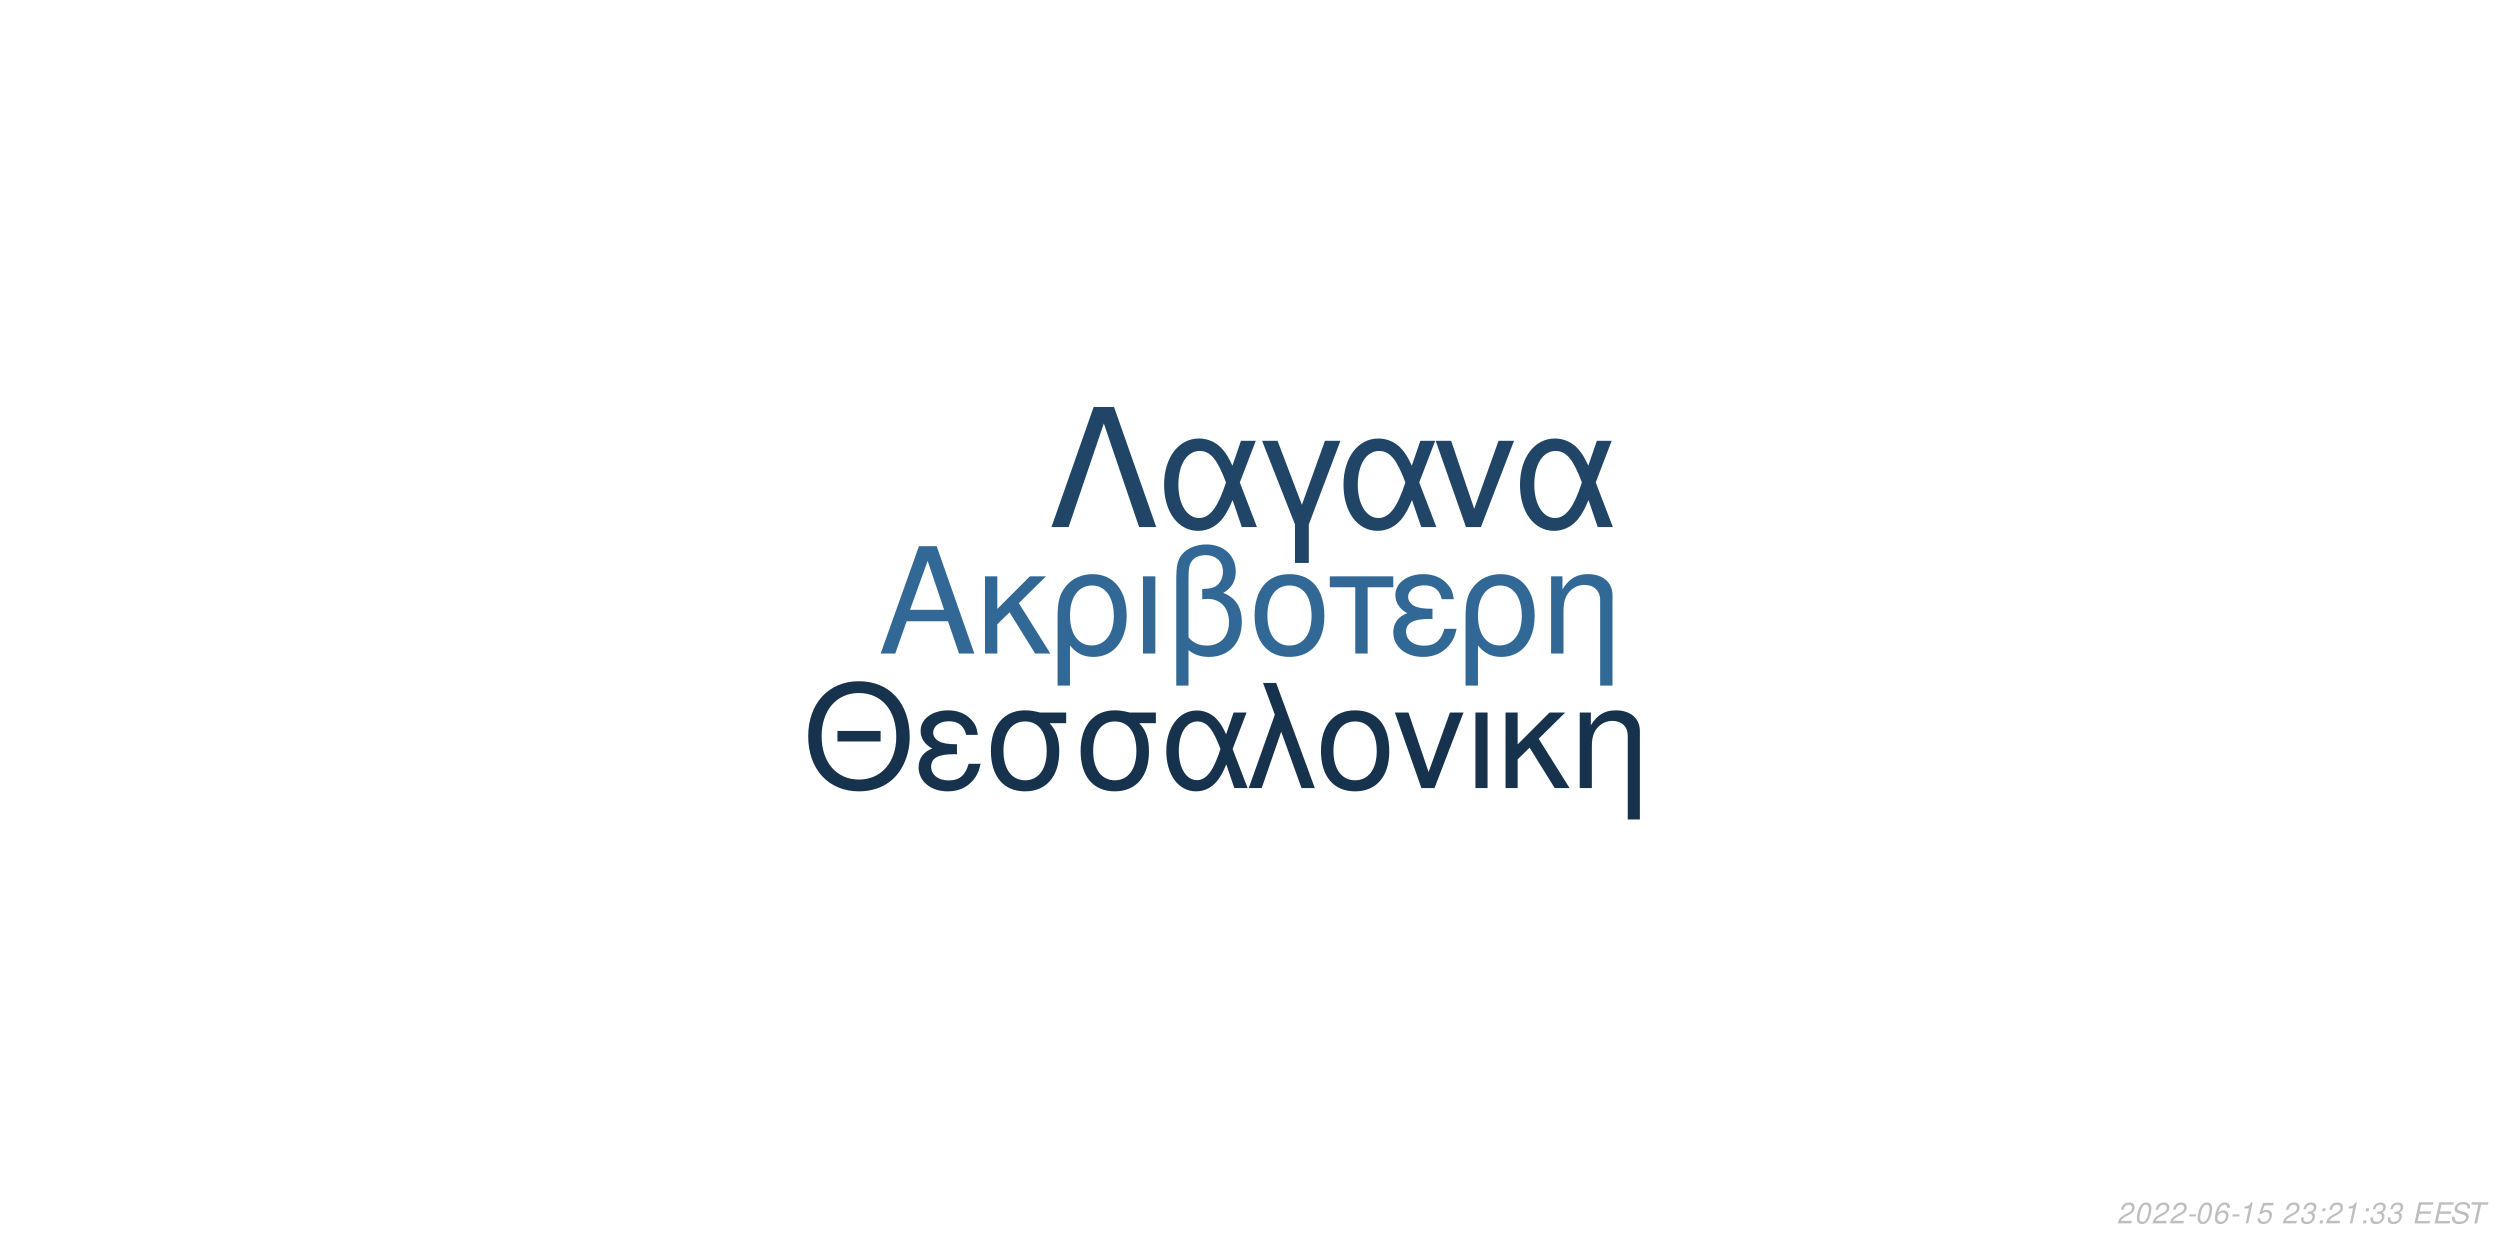
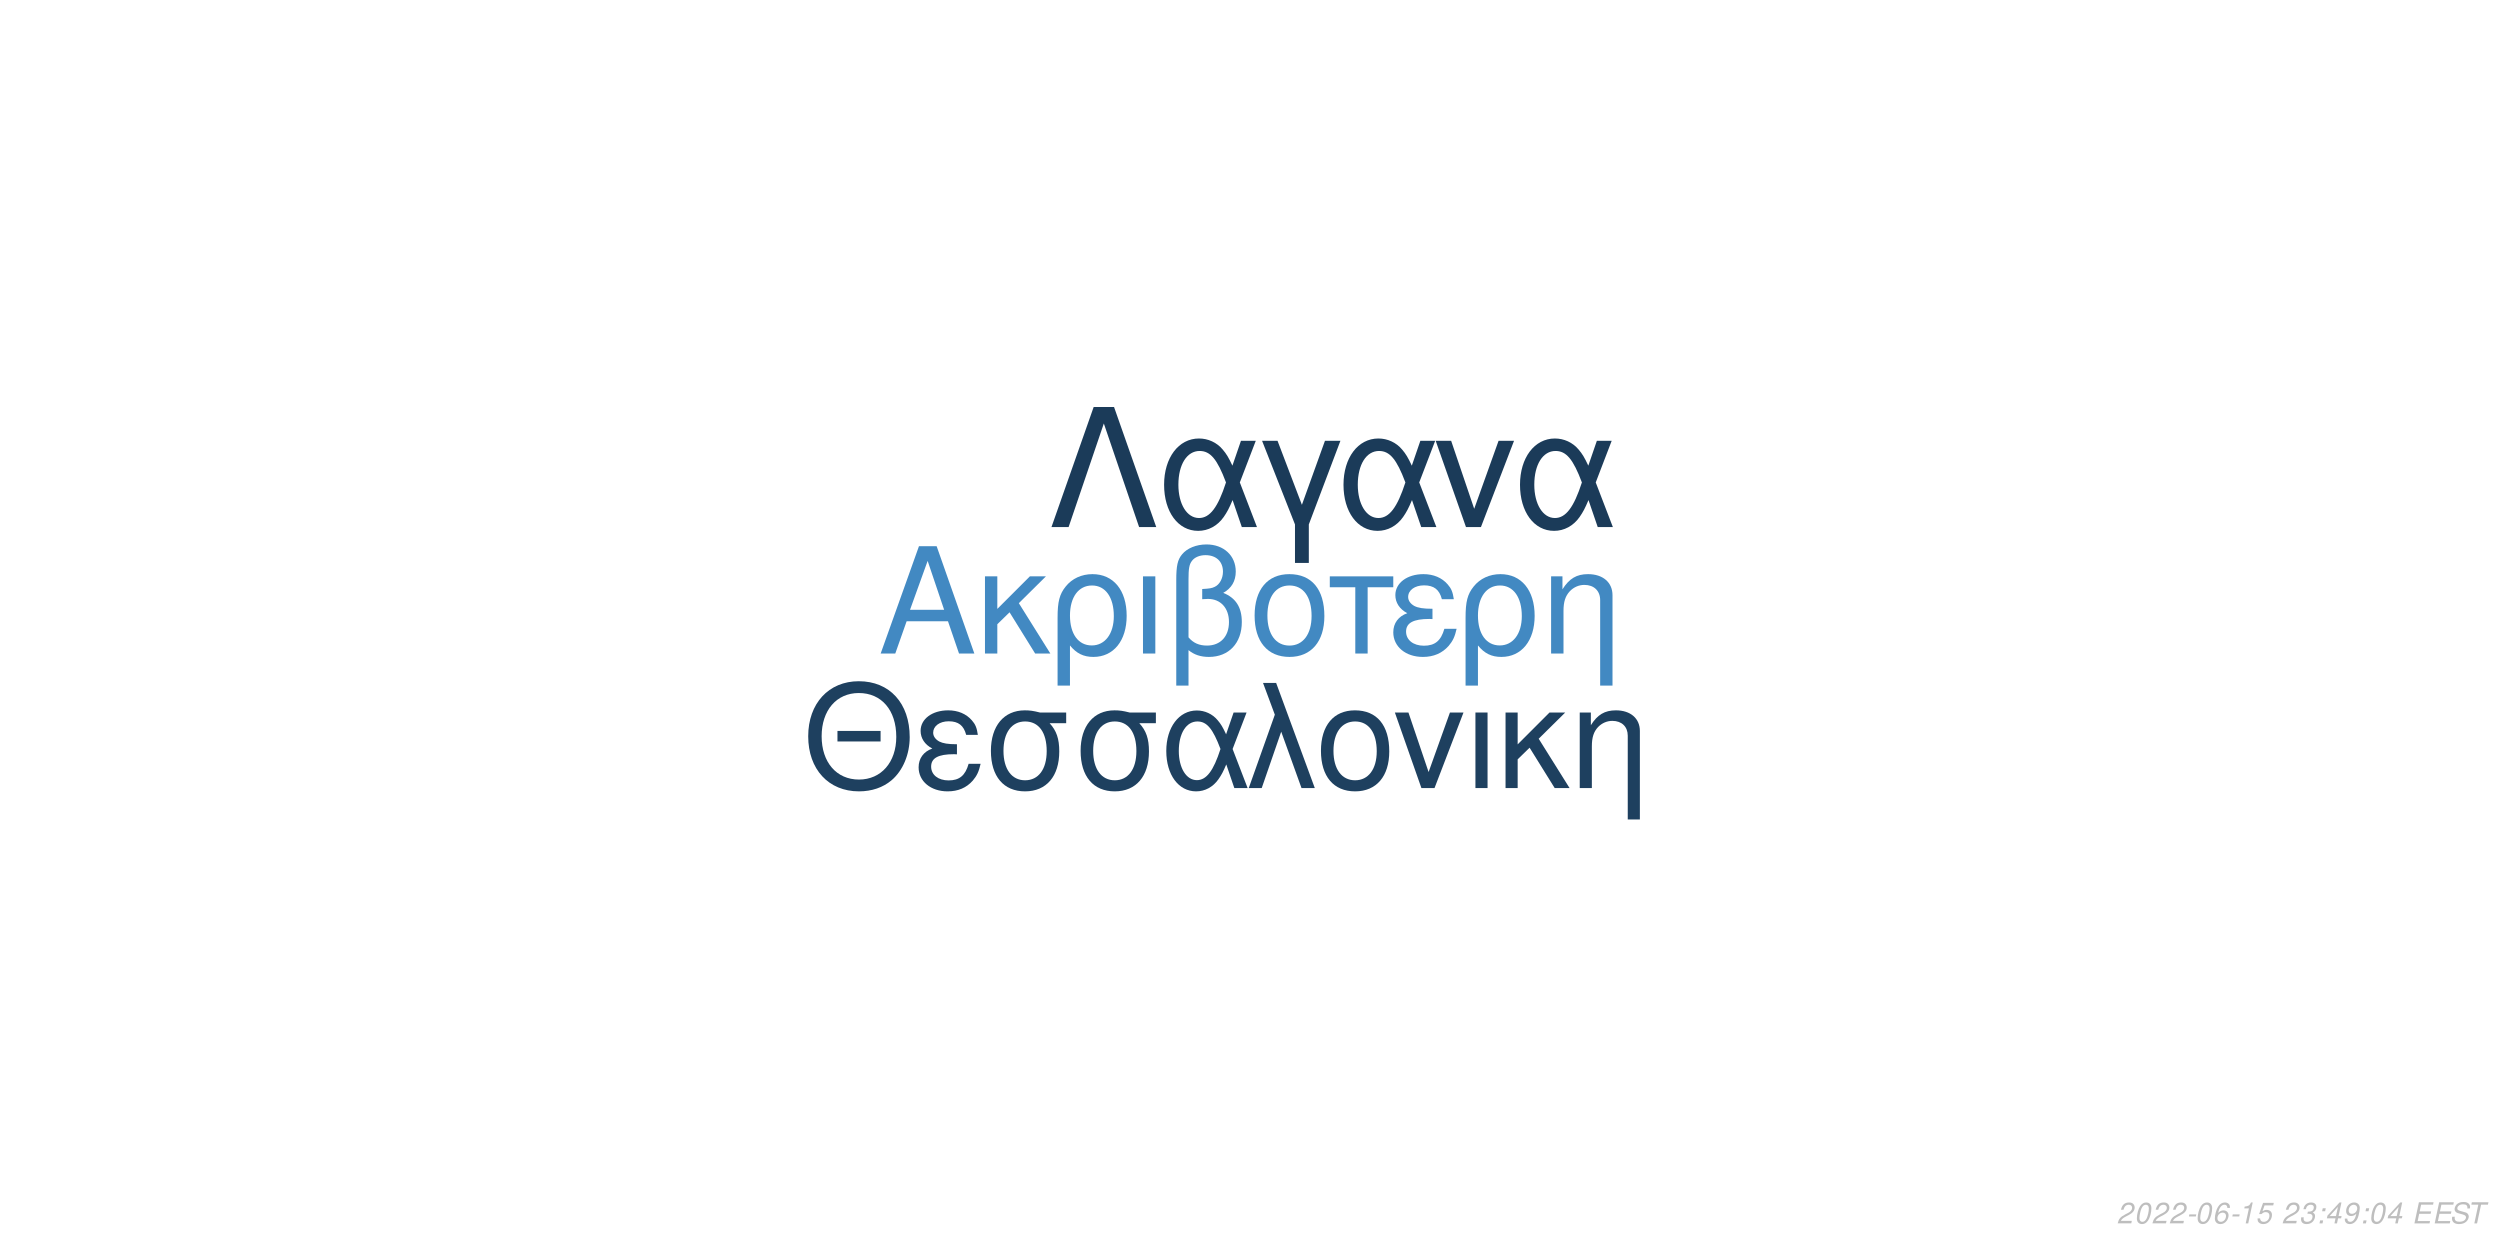
<svg xmlns="http://www.w3.org/2000/svg" xmlns:xlink="http://www.w3.org/1999/xlink" width="864pt" height="432pt" viewBox="0 0 864 432" version="1.1">
  <defs>
    <g>
      <symbol overflow="visible" id="glyph0-0">
        <path style="stroke:none;" d="" />
      </symbol>
      <symbol overflow="visible" id="glyph0-1">
        <path style="stroke:none;" d="M 24.125 -11.141 L 27.938 0 L 33.234 0 L 20.203 -37.094 L 14.094 -37.094 L 0.859 0 L 5.906 0 L 9.828 -11.141 Z M 22.797 -15.109 L 11 -15.109 L 17.094 -32.016 Z M 22.797 -15.109 " />
      </symbol>
      <symbol overflow="visible" id="glyph0-2">
        <path style="stroke:none;" d="M 7.172 -15.422 L 7.172 -26.672 L 2.906 -26.672 L 2.906 0 L 7.172 0 L 7.172 -10.125 L 11.406 -14.25 L 20.25 0 L 25.5 0 L 14.609 -17.406 L 23.969 -26.672 L 18.422 -26.672 Z M 7.172 -15.422 " />
      </symbol>
      <symbol overflow="visible" id="glyph0-3">
        <path style="stroke:none;" d="M 3 11.094 L 7.281 11.094 L 7.281 -2.797 C 9.516 -0.047 11.953 1.172 15.375 1.172 C 22.344 1.172 26.875 -4.422 26.875 -13.031 C 26.875 -21.891 22.297 -27.438 15.062 -27.438 C 11.297 -27.438 7.984 -25.906 5.797 -23.156 C 3.672 -20.516 3 -17.969 3 -12.359 Z M 14.906 -23.516 C 19.547 -23.516 22.438 -19.438 22.438 -12.922 C 22.438 -6.812 19.391 -2.797 14.812 -2.797 C 10.172 -2.797 7.281 -6.766 7.281 -13.125 C 7.281 -19.484 10.234 -23.516 14.906 -23.516 Z M 14.906 -23.516 " />
      </symbol>
      <symbol overflow="visible" id="glyph0-4">
        <path style="stroke:none;" d="M 3.516 0 L 7.781 0 L 7.781 -26.672 L 3.516 -26.672 Z M 3.516 0 " />
      </symbol>
      <symbol overflow="visible" id="glyph0-5">
        <path style="stroke:none;" d="M 4.016 11.094 L 8.25 11.094 L 8.25 -1.172 C 10.172 0.406 12.422 1.172 15.312 1.172 C 22.188 1.172 26.672 -3.609 26.672 -10.891 C 26.672 -15.984 24.578 -19.234 20.25 -20.969 C 23.109 -22.547 24.578 -25.031 24.578 -28.344 C 24.578 -33.844 20.406 -37.703 14.453 -37.703 C 10.938 -37.703 7.734 -36.391 6 -34.25 C 4.484 -32.422 4.016 -30.328 4.016 -25.391 Z M 8.25 -25.656 C 8.25 -29.359 8.5 -30.844 9.469 -32.062 C 10.375 -33.281 12.156 -34 14.094 -34 C 17.812 -34 20.156 -31.812 20.156 -28.297 C 20.156 -25.953 18.984 -23.812 17.297 -23.047 C 16.281 -22.547 15.469 -22.438 12.984 -22.297 L 12.984 -18.781 C 13.734 -18.828 14.344 -18.875 14.969 -18.875 C 19.344 -18.875 22.234 -15.719 22.234 -10.891 C 22.234 -5.906 19.281 -2.75 14.656 -2.75 C 11.953 -2.75 9.922 -3.609 8.25 -5.594 Z M 8.25 -25.656 " />
      </symbol>
      <symbol overflow="visible" id="glyph0-6">
        <path style="stroke:none;" d="M 14.094 -27.438 C 6.562 -27.438 2.094 -22.094 2.094 -13.125 C 2.094 -4.125 6.562 1.172 14.141 1.172 C 21.672 1.172 26.203 -4.172 26.203 -12.922 C 26.203 -22.188 21.828 -27.438 14.094 -27.438 Z M 14.141 -23.516 C 18.938 -23.516 21.781 -19.594 21.781 -12.984 C 21.781 -6.672 18.828 -2.75 14.141 -2.75 C 9.422 -2.75 6.516 -6.672 6.516 -13.125 C 6.516 -19.594 9.422 -23.516 14.141 -23.516 Z M 14.141 -23.516 " />
      </symbol>
      <symbol overflow="visible" id="glyph0-7">
        <path style="stroke:none;" d="M 7.891 0 L 12.156 0 L 12.156 -22.906 L 21.016 -22.906 L 21.016 -26.672 L -0.922 -26.672 L -0.922 -22.906 L 7.891 -22.906 Z M 7.891 0 " />
      </symbol>
      <symbol overflow="visible" id="glyph0-8">
        <path style="stroke:none;" d="M 14.562 -15.469 C 11.344 -15.469 9.562 -15.781 8.297 -16.438 C 6.922 -17.203 6.156 -18.328 6.156 -19.547 C 6.156 -21.891 8.453 -23.562 11.656 -23.562 C 15.062 -23.562 16.953 -22.094 17.812 -18.781 L 21.938 -18.781 C 21.578 -21.266 21.062 -22.5 19.797 -23.922 C 17.812 -26.203 14.906 -27.438 11.453 -27.438 C 5.797 -27.438 1.734 -24.375 1.734 -20.203 C 1.734 -17.609 3.156 -15.375 5.859 -13.938 C 2.797 -12.875 1.016 -10.484 1.016 -7.328 C 1.016 -2.391 5.297 1.172 11.25 1.172 C 14.969 1.172 17.906 -0.109 20.156 -2.641 C 21.578 -4.328 22.297 -5.797 22.906 -8.547 L 18.672 -8.547 C 17.5 -4.422 15.422 -2.703 11.609 -2.703 C 7.938 -2.703 5.438 -4.688 5.438 -7.578 C 5.438 -10.578 7.938 -11.953 13.484 -11.953 C 13.641 -11.953 14.094 -11.953 14.562 -11.906 Z M 14.562 -15.469 " />
      </symbol>
      <symbol overflow="visible" id="glyph0-9">
        <path style="stroke:none;" d="M 3.562 -26.672 L 3.562 0 L 7.844 0 L 7.844 -14.703 C 7.844 -17.906 8.5 -19.891 10.031 -21.531 C 11.406 -22.953 13.188 -23.719 15.062 -23.719 C 18.375 -23.719 20.516 -21.672 20.516 -18.469 L 20.516 11.094 L 24.781 11.094 L 24.781 -20.156 C 24.781 -24.578 21.469 -27.438 16.328 -27.438 C 12.359 -27.438 9.828 -25.906 7.484 -22.188 L 7.484 -26.672 Z M 3.562 -26.672 " />
      </symbol>
      <symbol overflow="visible" id="glyph1-0">
        <path style="stroke:none;" d="" />
      </symbol>
      <symbol overflow="visible" id="glyph1-1">
        <path style="stroke:none;" d="M 26.859 -19.734 L 11.953 -19.734 L 11.953 -16.094 L 26.859 -16.094 Z M 19.328 -36.922 C 8.922 -36.922 1.844 -29.25 1.844 -17.891 C 1.844 -6.484 8.875 1.141 19.391 1.141 C 23.812 1.141 27.703 -0.203 30.641 -2.688 C 34.578 -6.031 36.922 -11.656 36.922 -17.594 C 36.922 -29.297 30 -36.922 19.328 -36.922 Z M 19.328 -32.844 C 27.203 -32.844 32.281 -26.906 32.281 -17.688 C 32.281 -8.922 27.062 -2.938 19.391 -2.938 C 11.609 -2.938 6.484 -8.922 6.484 -17.891 C 6.484 -26.859 11.609 -32.844 19.328 -32.844 Z M 19.328 -32.844 " />
      </symbol>
      <symbol overflow="visible" id="glyph1-2">
        <path style="stroke:none;" d="M 14.25 -15.141 C 11.109 -15.141 9.375 -15.453 8.125 -16.094 C 6.781 -16.844 6.031 -17.938 6.031 -19.141 C 6.031 -21.422 8.266 -23.078 11.406 -23.078 C 14.75 -23.078 16.594 -21.625 17.438 -18.391 L 21.469 -18.391 C 21.125 -20.828 20.625 -22.031 19.391 -23.422 C 17.438 -25.656 14.594 -26.859 11.219 -26.859 C 5.688 -26.859 1.688 -23.875 1.688 -19.781 C 1.688 -17.234 3.094 -15.047 5.734 -13.656 C 2.734 -12.609 1 -10.266 1 -7.172 C 1 -2.344 5.188 1.141 11.016 1.141 C 14.656 1.141 17.547 -0.094 19.734 -2.594 C 21.125 -4.234 21.828 -5.688 22.422 -8.375 L 18.281 -8.375 C 17.141 -4.328 15.094 -2.641 11.359 -2.641 C 7.766 -2.641 5.328 -4.578 5.328 -7.422 C 5.328 -10.359 7.766 -11.703 13.203 -11.703 C 13.359 -11.703 13.797 -11.703 14.25 -11.656 Z M 14.25 -15.141 " />
      </symbol>
      <symbol overflow="visible" id="glyph1-3">
        <path style="stroke:none;" d="M 29 -26.109 L 19.938 -26.109 C 17.594 -26.703 16.438 -26.859 14.703 -26.859 C 7.469 -26.859 2.984 -21.469 2.984 -12.859 C 2.984 -4.031 7.375 1.141 14.797 1.141 C 22.172 1.141 26.609 -4.078 26.609 -12.656 C 26.609 -17.047 25.656 -19.828 23.266 -22.422 L 29 -22.422 Z M 14.797 -23.016 C 19.531 -23.016 22.266 -19.234 22.266 -12.75 C 22.266 -6.531 19.438 -2.688 14.797 -2.688 C 10.172 -2.688 7.328 -6.531 7.328 -12.859 C 7.328 -19.188 10.172 -23.016 14.797 -23.016 Z M 14.797 -23.016 " />
      </symbol>
      <symbol overflow="visible" id="glyph1-4">
        <path style="stroke:none;" d="M 29.344 -26.109 L 24.859 -26.109 L 22.266 -18.578 C 21.125 -21.031 20.484 -22.125 19.328 -23.469 C 17.547 -25.609 14.906 -26.812 12.156 -26.812 C 5.984 -26.812 1.594 -20.984 1.594 -12.812 C 1.594 -4.578 5.828 1.141 11.906 1.141 C 14.953 1.141 17.734 -0.344 19.625 -3.047 C 20.672 -4.531 21.281 -5.688 22.328 -8.172 L 25.109 0 L 29.703 0 L 24.516 -13.5 Z M 20.328 -13.5 C 17.891 -5.922 15.453 -2.734 12.156 -2.734 C 8.516 -2.734 5.922 -6.922 5.922 -12.812 C 5.922 -18.938 8.516 -23.016 12.359 -23.016 C 15.594 -23.016 17.688 -20.531 20.328 -13.5 Z M 20.328 -13.5 " />
      </symbol>
      <symbol overflow="visible" id="glyph1-5">
        <path style="stroke:none;" d="M 1.094 0 L 5.578 0 L 12.312 -19.484 L 19.328 0 L 23.922 0 L 10.562 -36.328 L 6.031 -36.328 L 10.109 -25.359 Z M 1.094 0 " />
      </symbol>
      <symbol overflow="visible" id="glyph1-6">
        <path style="stroke:none;" d="M 13.797 -26.859 C 6.422 -26.859 2.047 -21.625 2.047 -12.859 C 2.047 -4.031 6.422 1.141 13.859 1.141 C 21.234 1.141 25.656 -4.078 25.656 -12.656 C 25.656 -21.719 21.375 -26.859 13.797 -26.859 Z M 13.859 -23.016 C 18.531 -23.016 21.328 -19.188 21.328 -12.703 C 21.328 -6.531 18.438 -2.688 13.859 -2.688 C 9.219 -2.688 6.375 -6.531 6.375 -12.859 C 6.375 -19.188 9.219 -23.016 13.859 -23.016 Z M 13.859 -23.016 " />
      </symbol>
      <symbol overflow="visible" id="glyph1-7">
        <path style="stroke:none;" d="M 14.297 0 L 24.312 -26.109 L 19.625 -26.109 L 12.25 -5.531 L 5.281 -26.109 L 0.594 -26.109 L 9.766 0 Z M 14.297 0 " />
      </symbol>
      <symbol overflow="visible" id="glyph1-8">
        <path style="stroke:none;" d="M 3.438 0 L 7.625 0 L 7.625 -26.109 L 3.438 -26.109 Z M 3.438 0 " />
      </symbol>
      <symbol overflow="visible" id="glyph1-9">
        <path style="stroke:none;" d="M 7.031 -15.094 L 7.031 -26.109 L 2.844 -26.109 L 2.844 0 L 7.031 0 L 7.031 -9.922 L 11.156 -13.953 L 19.828 0 L 24.969 0 L 14.297 -17.047 L 23.469 -26.109 L 18.031 -26.109 Z M 7.031 -15.094 " />
      </symbol>
      <symbol overflow="visible" id="glyph1-10">
        <path style="stroke:none;" d="M 3.484 -26.109 L 3.484 0 L 7.672 0 L 7.672 -14.406 C 7.672 -17.547 8.328 -19.484 9.812 -21.078 C 11.156 -22.469 12.906 -23.219 14.75 -23.219 C 17.984 -23.219 20.078 -21.234 20.078 -18.094 L 20.078 10.859 L 24.266 10.859 L 24.266 -19.734 C 24.266 -24.062 21.031 -26.859 16 -26.859 C 12.109 -26.859 9.609 -25.359 7.328 -21.719 L 7.328 -26.109 Z M 3.484 -26.109 " />
      </symbol>
      <symbol overflow="visible" id="glyph2-0">
        <path style="stroke:none;" d="" />
      </symbol>
      <symbol overflow="visible" id="glyph2-1">
        <path style="stroke:none;" d="M 22.531 -41.484 L 15.484 -41.484 L 0.906 0 L 6.828 0 L 19 -35.797 L 31.188 0 L 37.109 0 Z M 22.531 -41.484 " />
      </symbol>
      <symbol overflow="visible" id="glyph2-2">
        <path style="stroke:none;" d="M 33.516 -29.812 L 28.391 -29.812 L 25.438 -21.219 C 24.125 -24.016 23.391 -25.266 22.078 -26.797 C 20.031 -29.25 17.016 -30.609 13.891 -30.609 C 6.828 -30.609 1.828 -23.953 1.828 -14.625 C 1.828 -5.234 6.656 1.312 13.594 1.312 C 17.078 1.312 20.266 -0.391 22.422 -3.469 C 23.609 -5.172 24.297 -6.484 25.5 -9.328 L 28.688 0 L 33.922 0 L 28 -15.422 Z M 23.219 -15.422 C 20.422 -6.766 17.641 -3.125 13.891 -3.125 C 9.734 -3.125 6.766 -7.906 6.766 -14.625 C 6.766 -21.625 9.734 -26.297 14.109 -26.297 C 17.812 -26.297 20.203 -23.453 23.219 -15.422 Z M 23.219 -15.422 " />
      </symbol>
      <symbol overflow="visible" id="glyph2-3">
        <path style="stroke:none;" d="M 12.062 12.406 L 16.844 12.406 L 16.844 -0.906 L 27.766 -29.812 L 22.422 -29.812 L 14.453 -7.688 L 6.031 -29.812 L 0.688 -29.812 L 12.062 -0.906 Z M 12.062 12.406 " />
      </symbol>
      <symbol overflow="visible" id="glyph2-4">
        <path style="stroke:none;" d="M 16.328 0 L 27.766 -29.812 L 22.422 -29.812 L 14 -6.312 L 6.031 -29.812 L 0.688 -29.812 L 11.156 0 Z M 16.328 0 " />
      </symbol>
      <symbol overflow="visible" id="glyph3-0">
        <path style="stroke:none;" d="" />
      </symbol>
      <symbol overflow="visible" id="glyph3-1">
        <path style="stroke:none;" d="M 5.234 -0.875 L 1.469 -0.875 C 1.641 -1.375 2.203 -1.891 3.109 -2.344 L 4.234 -2.938 C 5.562 -3.625 6.219 -4.469 6.219 -5.484 C 6.219 -5.938 6.062 -6.359 5.797 -6.656 C 5.469 -7.047 4.984 -7.234 4.312 -7.234 C 2.766 -7.234 1.891 -6.453 1.484 -4.734 L 2.375 -4.734 C 2.484 -5.188 2.609 -5.484 2.797 -5.75 C 3.094 -6.203 3.609 -6.453 4.188 -6.453 C 4.891 -6.453 5.344 -6.031 5.344 -5.375 C 5.344 -4.703 4.859 -4.094 4.016 -3.656 L 2.984 -3.125 C 1.234 -2.188 0.797 -1.656 0.344 -0.016 L 5.047 -0.016 Z M 5.234 -0.875 " />
      </symbol>
      <symbol overflow="visible" id="glyph3-2">
        <path style="stroke:none;" d="M 4.203 -7.234 C 3.375 -7.234 2.688 -6.812 2.125 -5.984 C 1.484 -5.047 0.984 -3.188 0.984 -1.734 C 0.984 -1.109 1.172 -0.562 1.484 -0.266 C 1.797 0.047 2.281 0.234 2.766 0.234 C 3.625 0.234 4.281 -0.156 4.859 -1.016 C 5.516 -1.953 6 -3.797 6 -5.266 C 6 -6.5 5.328 -7.234 4.203 -7.234 Z M 4.094 -6.453 C 4.734 -6.453 5.125 -5.984 5.125 -5.156 C 5.125 -4.203 4.781 -2.625 4.406 -1.812 C 3.984 -0.938 3.516 -0.547 2.875 -0.547 C 2.25 -0.547 1.875 -1.031 1.875 -1.828 C 1.875 -2.797 2.203 -4.344 2.594 -5.203 C 2.984 -6.047 3.453 -6.453 4.094 -6.453 Z M 4.094 -6.453 " />
      </symbol>
      <symbol overflow="visible" id="glyph3-3">
        <path style="stroke:none;" d="M 3.516 -3.125 L 1.125 -3.125 L 0.969 -2.406 L 3.359 -2.406 Z M 3.516 -3.125 " />
      </symbol>
      <symbol overflow="visible" id="glyph3-4">
        <path style="stroke:none;" d="M 6.125 -5.344 L 6.141 -5.625 C 6.141 -6.609 5.453 -7.234 4.391 -7.234 C 3.438 -7.234 2.641 -6.719 2.016 -5.703 C 1.422 -4.781 0.938 -2.953 0.938 -1.688 C 0.938 -0.516 1.688 0.234 2.859 0.234 C 3.703 0.234 4.438 -0.156 5 -0.875 C 5.406 -1.422 5.672 -2.156 5.672 -2.766 C 5.672 -3.812 4.969 -4.5 3.906 -4.5 C 3.234 -4.5 2.672 -4.234 2.094 -3.625 C 2.406 -5.375 3.234 -6.453 4.25 -6.453 C 4.703 -6.453 5.062 -6.234 5.172 -5.844 C 5.203 -5.719 5.234 -5.578 5.25 -5.344 Z M 3.656 -3.734 C 4.344 -3.734 4.797 -3.281 4.797 -2.625 C 4.797 -1.469 3.984 -0.547 2.984 -0.547 C 2.297 -0.547 1.812 -1.047 1.812 -1.766 C 1.812 -2.859 2.625 -3.734 3.656 -3.734 Z M 3.656 -3.734 " />
      </symbol>
      <symbol overflow="visible" id="glyph3-5">
        <path style="stroke:none;" d="M 3.703 -5.188 L 2.594 0 L 3.469 0 L 5.016 -7.234 L 4.438 -7.234 C 3.906 -6.156 3.688 -6.016 2.234 -5.812 L 2.109 -5.188 Z M 3.703 -5.188 " />
      </symbol>
      <symbol overflow="visible" id="glyph3-6">
        <path style="stroke:none;" d="M 6.297 -7.094 L 2.594 -7.094 L 1.234 -3.234 L 2.047 -3.234 C 2.656 -3.766 2.938 -3.906 3.531 -3.906 C 4.328 -3.906 4.797 -3.453 4.797 -2.688 C 4.797 -1.438 3.969 -0.547 2.828 -0.547 C 2.031 -0.547 1.609 -0.938 1.578 -1.734 L 0.703 -1.734 L 0.703 -1.516 C 0.703 -0.938 0.844 -0.547 1.188 -0.266 C 1.562 0.062 2.078 0.234 2.703 0.234 C 3.656 0.234 4.391 -0.156 4.984 -0.922 C 5.422 -1.5 5.672 -2.234 5.672 -2.953 C 5.672 -4 4.938 -4.672 3.812 -4.672 C 3.328 -4.672 2.906 -4.547 2.406 -4.234 L 3.109 -6.219 L 6.109 -6.219 Z M 6.297 -7.094 " />
      </symbol>
      <symbol overflow="visible" id="glyph3-7">
        <path style="stroke:none;" d="" />
      </symbol>
      <symbol overflow="visible" id="glyph3-8">
        <path style="stroke:none;" d="M 2.922 -3.312 C 3.125 -3.344 3.234 -3.344 3.375 -3.344 C 4.203 -3.344 4.688 -3 4.688 -2.406 C 4.688 -1.312 3.906 -0.547 2.781 -0.547 C 2.047 -0.547 1.594 -0.938 1.594 -1.562 C 1.594 -1.719 1.609 -1.844 1.656 -2.094 L 0.766 -2.094 C 0.734 -1.797 0.719 -1.641 0.719 -1.469 C 0.719 -0.375 1.406 0.234 2.641 0.234 C 3.547 0.234 4.297 -0.078 4.812 -0.656 C 5.266 -1.156 5.562 -1.875 5.562 -2.547 C 5.562 -3.125 5.344 -3.453 4.797 -3.734 C 5.641 -4.234 6.016 -4.844 6.016 -5.734 C 6.016 -6.656 5.312 -7.234 4.203 -7.234 C 3.375 -7.234 2.672 -6.938 2.188 -6.375 C 1.891 -6.031 1.703 -5.641 1.516 -4.906 L 2.391 -4.906 C 2.5 -5.359 2.594 -5.594 2.734 -5.812 C 3.047 -6.234 3.516 -6.453 4.078 -6.453 C 4.734 -6.453 5.141 -6.125 5.141 -5.578 C 5.141 -5.188 5.016 -4.797 4.797 -4.547 C 4.516 -4.234 4 -4.062 3.266 -4.062 L 3.078 -4.062 Z M 2.922 -3.312 " />
      </symbol>
      <symbol overflow="visible" id="glyph3-9">
        <path style="stroke:none;" d="M 2.359 -1.031 L 1.312 -1.031 L 1.094 0 L 2.141 0 Z M 3.266 -5.234 L 2.219 -5.234 L 2 -4.203 L 3.047 -4.203 Z M 3.266 -5.234 " />
      </symbol>
      <symbol overflow="visible" id="glyph3-10">
+         <path style="stroke:none;" d="M 3.625 -1.75 L 3.266 0 L 4.141 0 L 4.516 -1.75 L 5.562 -1.75 L 5.734 -2.531 L 4.688 -2.531 L 5.688 -7.234 L 5.016 -7.234 L 0.844 -2.672 L 0.641 -1.75 Z M 3.797 -2.531 L 1.594 -2.531 L 4.469 -5.703 Z M 3.797 -2.531 " />
+       </symbol>
+       <symbol overflow="visible" id="glyph3-11">
+         <path style="stroke:none;" d="M 0.844 -1.656 C 0.844 -1.547 0.844 -1.438 0.844 -1.375 C 0.844 -0.406 1.531 0.234 2.578 0.234 C 3.203 0.234 3.766 0.016 4.297 -0.438 C 4.938 -1 5.312 -1.656 5.594 -2.719 C 5.844 -3.672 6.016 -4.766 6.016 -5.375 C 6.016 -5.844 5.844 -6.328 5.547 -6.656 C 5.203 -7.031 4.703 -7.234 4.062 -7.234 C 2.516 -7.234 1.297 -5.938 1.297 -4.266 C 1.297 -3.203 1.984 -2.547 3.047 -2.547 C 3.484 -2.547 3.953 -2.672 4.281 -2.891 C 4.406 -2.984 4.547 -3.078 4.828 -3.344 C 4.438 -1.484 3.703 -0.547 2.703 -0.547 C 2.109 -0.547 1.719 -0.938 1.719 -1.547 L 1.719 -1.656 Z M 3.953 -6.453 C 4.625 -6.453 5.141 -5.953 5.141 -5.281 C 5.141 -4.188 4.312 -3.312 3.297 -3.312 C 2.594 -3.312 2.172 -3.734 2.172 -4.453 C 2.172 -5.562 2.984 -6.453 3.953 -6.453 Z M 3.953 -6.453 " />
+       </symbol>
+       <symbol overflow="visible" id="glyph3-12">
        <path style="stroke:none;" d="M 2.547 -3.312 L 6.5 -3.312 L 6.688 -4.141 L 2.719 -4.141 L 3.219 -6.469 L 7.344 -6.469 L 7.516 -7.297 L 2.453 -7.297 L 0.906 0 L 6.125 0 L 6.297 -0.812 L 2.016 -0.812 Z M 2.547 -3.312 " />
      </symbol>
-       <symbol overflow="visible" id="glyph3-11">
+       <symbol overflow="visible" id="glyph3-13">
        <path style="stroke:none;" d="M 7.062 -5.156 C 7.125 -5.438 7.141 -5.562 7.141 -5.703 C 7.141 -6.156 6.938 -6.594 6.594 -6.891 C 6.188 -7.25 5.656 -7.406 4.875 -7.406 C 3.844 -7.406 3.047 -7.125 2.5 -6.562 C 2.094 -6.141 1.781 -5.438 1.781 -4.922 C 1.781 -4.297 2.219 -3.766 2.891 -3.562 L 4.594 -3.094 C 5.406 -2.859 5.734 -2.578 5.734 -2.094 C 5.734 -1.781 5.547 -1.406 5.266 -1.141 C 4.844 -0.766 4.266 -0.578 3.453 -0.578 C 2.328 -0.578 1.812 -0.984 1.812 -1.906 C 1.812 -2.047 1.812 -2.125 1.844 -2.312 L 0.984 -2.312 C 0.906 -2.062 0.891 -1.906 0.891 -1.688 C 0.891 -0.484 1.797 0.234 3.297 0.234 C 4.359 0.234 5.234 -0.062 5.812 -0.609 C 6.344 -1.078 6.688 -1.797 6.688 -2.375 C 6.688 -2.641 6.609 -2.906 6.453 -3.156 C 6.234 -3.5 5.938 -3.703 5.469 -3.828 L 3.75 -4.312 C 2.984 -4.547 2.734 -4.734 2.734 -5.188 C 2.734 -5.547 2.875 -5.844 3.188 -6.109 C 3.547 -6.438 4.031 -6.594 4.703 -6.594 C 5.266 -6.594 5.688 -6.484 5.906 -6.297 C 6.094 -6.125 6.219 -5.797 6.219 -5.516 C 6.219 -5.422 6.203 -5.344 6.188 -5.156 Z M 7.062 -5.156 " />
      </symbol>
-       <symbol overflow="visible" id="glyph3-12">
+       <symbol overflow="visible" id="glyph3-14">
        <path style="stroke:none;" d="M 4.938 -6.469 L 7.312 -6.469 L 7.484 -7.297 L 1.75 -7.297 L 1.578 -6.469 L 3.984 -6.469 L 2.609 0 L 3.547 0 Z M 4.938 -6.469 " />
      </symbol>
    </g>
  </defs>
  <g id="surface1">
    <rect x="0" y="0" width="864" height="432" style="fill:rgb(100%,100%,100%);fill-opacity:1;stroke:none;" />
-     <g style="fill:rgb(19.608%,40.784%,58.431%);fill-opacity:1;">
+     <g style="fill:rgb(25.882%,53.725%,76.078%);fill-opacity:1;">
      <use xlink:href="#glyph0-1" x="303.5" y="225.861" />
      <use xlink:href="#glyph0-2" x="337.5" y="225.861" />
      <use xlink:href="#glyph0-3" x="362.5" y="225.861" />
      <use xlink:href="#glyph0-4" x="391.5" y="225.861" />
      <use xlink:href="#glyph0-5" x="402.5" y="225.861" />
      <use xlink:href="#glyph0-6" x="431.5" y="225.861" />
      <use xlink:href="#glyph0-7" x="460.5" y="225.861" />
      <use xlink:href="#glyph0-8" x="480.5" y="225.861" />
      <use xlink:href="#glyph0-3" x="503.5" y="225.861" />
      <use xlink:href="#glyph0-9" x="532.5" y="225.861" />
    </g>
-     <g style="fill:rgb(9.02%,19.608%,30.196%);fill-opacity:1;">
+     <g style="fill:rgb(11.765%,25.098%,37.255%);fill-opacity:1;">
      <use xlink:href="#glyph1-1" x="277.473" y="272.354" />
      <use xlink:href="#glyph1-2" x="316.473" y="272.354" />
      <use xlink:href="#glyph1-3" x="339.473" y="272.354" />
      <use xlink:href="#glyph1-3" x="370.473" y="272.354" />
      <use xlink:href="#glyph1-4" x="401.473" y="272.354" />
      <use xlink:href="#glyph1-5" x="430.473" y="272.354" />
      <use xlink:href="#glyph1-6" x="454.473" y="272.354" />
      <use xlink:href="#glyph1-7" x="481.473" y="272.354" />
      <use xlink:href="#glyph1-8" x="506.473" y="272.354" />
      <use xlink:href="#glyph1-9" x="517.473" y="272.354" />
      <use xlink:href="#glyph1-10" x="542.473" y="272.354" />
    </g>
-     <g style="fill:rgb(12.549%,27.059%,40%);fill-opacity:1;">
+     <g style="fill:rgb(10.588%,23.137%,34.902%);fill-opacity:1;">
      <use xlink:href="#glyph2-1" x="362.484" y="182.152" />
      <use xlink:href="#glyph2-2" x="400.484" y="182.152" />
      <use xlink:href="#glyph2-3" x="435.484" y="182.152" />
      <use xlink:href="#glyph2-2" x="462.484" y="182.152" />
      <use xlink:href="#glyph2-4" x="495.484" y="182.152" />
      <use xlink:href="#glyph2-2" x="523.484" y="182.152" />
    </g>
    <g style="fill:rgb(74.51%,74.51%,74.51%);fill-opacity:1;">
      <use xlink:href="#glyph3-1" x="731.52" y="422.81" />
      <use xlink:href="#glyph3-2" x="737.52" y="422.81" />
      <use xlink:href="#glyph3-1" x="743.52" y="422.81" />
      <use xlink:href="#glyph3-1" x="749.52" y="422.81" />
      <use xlink:href="#glyph3-3" x="755.52" y="422.81" />
      <use xlink:href="#glyph3-2" x="758.52" y="422.81" />
      <use xlink:href="#glyph3-4" x="764.52" y="422.81" />
      <use xlink:href="#glyph3-3" x="770.52" y="422.81" />
      <use xlink:href="#glyph3-5" x="773.52" y="422.81" />
      <use xlink:href="#glyph3-6" x="779.52" y="422.81" />
      <use xlink:href="#glyph3-7" x="785.52" y="422.81" />
      <use xlink:href="#glyph3-1" x="788.52" y="422.81" />
      <use xlink:href="#glyph3-8" x="794.52" y="422.81" />
      <use xlink:href="#glyph3-9" x="800.52" y="422.81" />
-       <use xlink:href="#glyph3-1" x="803.52" y="422.81" />
-       <use xlink:href="#glyph3-5" x="809.52" y="422.81" />
+       <use xlink:href="#glyph3-10" x="803.52" y="422.81" />
+       <use xlink:href="#glyph3-11" x="809.52" y="422.81" />
      <use xlink:href="#glyph3-9" x="815.52" y="422.81" />
-       <use xlink:href="#glyph3-8" x="818.52" y="422.81" />
-       <use xlink:href="#glyph3-8" x="824.52" y="422.81" />
+       <use xlink:href="#glyph3-2" x="818.52" y="422.81" />
+       <use xlink:href="#glyph3-10" x="824.52" y="422.81" />
      <use xlink:href="#glyph3-7" x="830.52" y="422.81" />
-       <use xlink:href="#glyph3-10" x="833.52" y="422.81" />
-       <use xlink:href="#glyph3-10" x="840.52" y="422.81" />
-       <use xlink:href="#glyph3-11" x="846.52" y="422.81" />
-       <use xlink:href="#glyph3-12" x="852.52" y="422.81" />
+       <use xlink:href="#glyph3-12" x="833.52" y="422.81" />
+       <use xlink:href="#glyph3-12" x="840.52" y="422.81" />
+       <use xlink:href="#glyph3-13" x="846.52" y="422.81" />
+       <use xlink:href="#glyph3-14" x="852.52" y="422.81" />
    </g>
  </g>
</svg>
